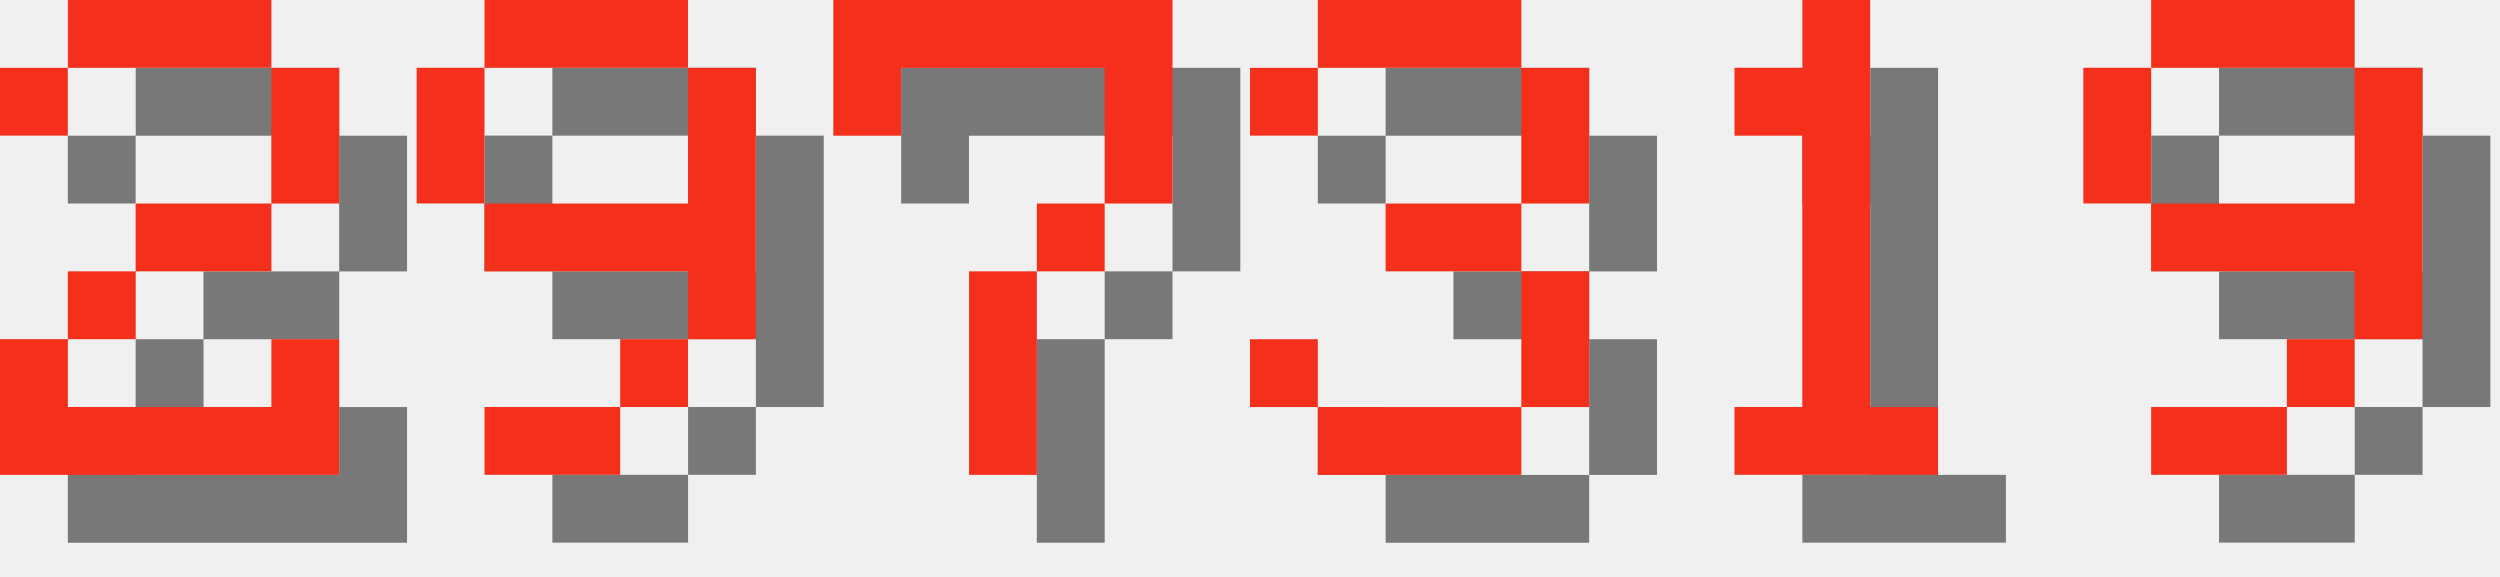
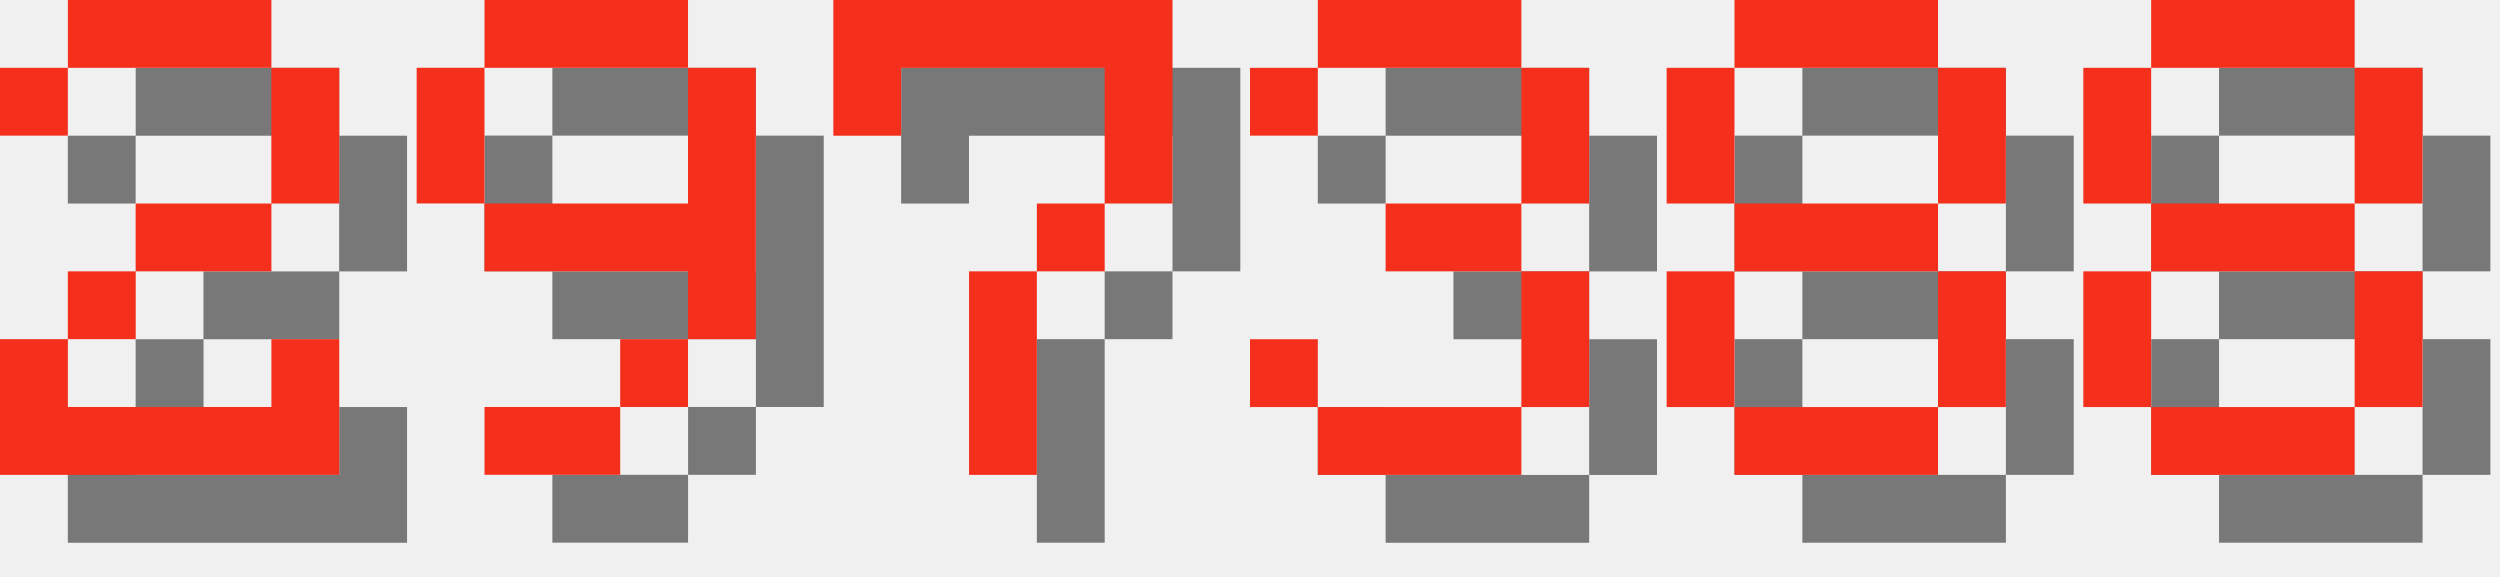
<svg xmlns="http://www.w3.org/2000/svg" version="1.1" width="156.0" height="36">
  <style>
        .text-foreground {
            fill: #F4301C;
        }
        .text-shadow {
            fill: #000000;
            fill-opacity: 0.5;
        }
    </style>
  <g class="digit" id="digit_2" transform="translate(0.0, 0), scale(4)">
    <path id="digit_2_shadow" class="text-shadow" d="m1.058 2.117v1.058h1.058v-1.058h3.175v2.117h-2.117v1.058h-1.058v1.058h-1.058v2.117h5.292v-2.117h-1.058v1.058h-3.175v-1.058h1.058v-1.058h2.117v-1.058h1.058v-2.117h-1.058v-1.058h-3.175v1.058h-1.058z" fill-opacity=".5" style="paint-order:stroke fill markers" />
    <path id="digit_2_fg" class="text-foreground" d="m0 1.058v1.058h1.058v-1.058h3.175v2.117h-2.117v1.058h-1.058v1.058h-1.058v2.117h5.292v-2.117h-1.058v1.058h-3.175v-1.058h1.058v-1.058h2.117v-1.058h1.058v-2.117h-1.058v-1.058h-3.175v1.058h-1.058z" fill="#fff" style="paint-order:stroke fill markers" />
  </g>
  <g class="digit" id="digit_9" transform="translate(26.0, 0), scale(4)">
    <path id="digit_9_shadow" class="text-shadow" d="m2.117 1.058v1.058h3.175v-1.058h-3.175zm3.175 1.058v2.117h-3.175v1.058h3.175v1.058h1.058v-4.233h-1.058zm0 4.233h-1.058v1.058h1.058v-1.058zm-1.058 1.058h-2.117v1.058h2.117v-1.058zm-2.117-3.175v-2.117h-1.058v2.117h1.058z" fill-opacity=".5" style="paint-order:stroke fill markers" />
    <path id="digit_9_fg" class="text-foreground" d="m1.058 0v1.058h3.175v-1.058h-3.175zm3.175 1.058v2.117h-3.175v1.058h3.175v1.058h1.058v-4.233h-1.058zm0 4.233h-1.058v1.058h1.058v-1.058zm-1.058 1.058h-2.117v1.058h2.117v-1.058zm-2.117-3.175v-2.117h-1.058v2.117h1.058z" fill="#fff" style="paint-order:stroke fill markers" />
  </g>
  <g class="digit" id="digit_7" transform="translate(52.0, 0), scale(4)">
    <path id="digit_7_shadow" class="text-shadow" d="m1.058 1.058 2e-6 2.117h1.058v-1.058h3.175v1.058l2e-7 1.058h-1.058v1.058h-1.058l4e-7 3.175 1.058 1e-7v-3.175h1.058v-1.058h1.058l5e-7 -1.058v-2.117z" fill-opacity=".5" style="paint-order:stroke fill markers" />
    <path id="digit_7_fg" class="text-foreground" d="m0 0 2e-6 2.117h1.058v-1.058h3.175v1.058l2e-7 1.058h-1.058v1.058h-1.058l4e-7 3.175 1.058 1e-7v-3.175h1.058v-1.058h1.058l5e-7 -1.058v-2.117z" fill="#fff" style="paint-order:stroke fill markers" />
  </g>
  <g class="digit" id="digit_3" transform="translate(78.0, 0), scale(4)">
    <path id="digit_3_shadow" class="text-shadow" d="m1.058 2.117v1.058h1.058v-1.058h3.175v2.117h-2.117v1.058h2.117v2.117h-3.175v-1.058h-1.058v1.058h1.058v1.058h3.175v-1.058h1.058v-2.117h-1.058v-1.058h1.058v-2.117h-1.058v-1.058h-3.175v1.058h-1.058z" fill-opacity=".5" style="paint-order:stroke fill markers" />
    <path id="digit_3_fg" class="text-foreground" d="m0 1.058v1.058h1.058v-1.058h3.175v2.117h-2.117v1.058h2.117v2.117h-3.175v-1.058h-1.058v1.058h1.058v1.058h3.175v-1.058h1.058v-2.117h-1.058v-1.058h1.058v-2.117h-1.058v-1.058h-3.175v1.058h-1.058z" fill="#fff" style="paint-order:stroke fill markers" />
  </g>
-   <g class="digit" id="digit_1" transform="translate(104.0, 0), scale(4)">
-     <path id="digit_1_shadow" class="text-shadow" d="m2.117 2.117v1.058h1.058v4.233h-1.058v1.058h3.175v-1.058h-1.058v-6.35h-1.058v1.058h-1.058z" fill-opacity=".5" style="paint-order:stroke fill markers" />
-     <path id="digit_1_fg" class="text-foreground" d="m1.058 1.058v1.058h1.058v4.233h-1.058v1.058h3.175v-1.058h-1.058v-6.35h-1.058v1.058h-1.058z" fill="#fff" style="paint-order:stroke fill markers" />
+   <g class="digit" id="digit_8" transform="translate(104.0, 0), scale(4)">
+     <path id="digit_8_shadow" class="text-shadow" d="m2.117 1.058v1.058h3.175v-1.058h-3.175zm3.175 1.058v2.117h1.058v-2.117h-1.058zm0 2.117h-3.175v1.058h3.175v-1.058zm0 1.058v2.117h1.058v-2.117h-1.058zm0 2.117h-3.175v1.058h3.175v-1.058zm-3.175 0v-2.117h-1.058v2.117h1.058zm0-3.175v-2.117h-1.058v2.117h1.058z" fill-opacity=".5" style="paint-order:stroke fill markers" />
+     <path id="digit_8_fg" class="text-foreground" d="m1.058 0v1.058h3.175v-1.058h-3.175zm3.175 1.058v2.117h1.058v-2.117h-1.058zm0 2.117h-3.175v1.058h3.175v-1.058zm0 1.058v2.117h1.058v-2.117h-1.058zm0 2.117h-3.175v1.058h3.175v-1.058zm-3.175 0v-2.117h-1.058v2.117h1.058zm0-3.175v-2.117h-1.058v2.117h1.058z" fill="#fff" style="paint-order:stroke fill markers" />
  </g>
-   <g class="digit" id="digit_9" transform="translate(130.0, 0), scale(4)">
-     <path id="digit_9_shadow" class="text-shadow" d="m2.117 1.058v1.058h3.175v-1.058h-3.175zm3.175 1.058v2.117h-3.175v1.058h3.175v1.058h1.058v-4.233h-1.058zm0 4.233h-1.058v1.058h1.058v-1.058zm-1.058 1.058h-2.117v1.058h2.117v-1.058zm-2.117-3.175v-2.117h-1.058v2.117h1.058z" fill-opacity=".5" style="paint-order:stroke fill markers" />
-     <path id="digit_9_fg" class="text-foreground" d="m1.058 0v1.058h3.175v-1.058h-3.175zm3.175 1.058v2.117h-3.175v1.058h3.175v1.058h1.058v-4.233h-1.058zm0 4.233h-1.058v1.058h1.058v-1.058zm-1.058 1.058h-2.117v1.058h2.117v-1.058zm-2.117-3.175v-2.117h-1.058v2.117h1.058z" fill="#fff" style="paint-order:stroke fill markers" />
+   <g class="digit" id="digit_8" transform="translate(130.0, 0), scale(4)">
+     <path id="digit_8_shadow" class="text-shadow" d="m2.117 1.058v1.058h3.175v-1.058h-3.175zm3.175 1.058v2.117h1.058v-2.117h-1.058zm0 2.117h-3.175v1.058h3.175v-1.058zm0 1.058v2.117h1.058v-2.117h-1.058zm0 2.117h-3.175v1.058h3.175v-1.058zm-3.175 0v-2.117h-1.058v2.117h1.058zm0-3.175v-2.117h-1.058v2.117h1.058z" fill-opacity=".5" style="paint-order:stroke fill markers" />
+     <path id="digit_8_fg" class="text-foreground" d="m1.058 0v1.058h3.175v-1.058h-3.175zm3.175 1.058v2.117h1.058v-2.117h-1.058zm0 2.117h-3.175v1.058h3.175v-1.058zm0 1.058v2.117h1.058v-2.117h-1.058zm0 2.117h-3.175v1.058h3.175v-1.058zm-3.175 0v-2.117h-1.058v2.117h1.058zm0-3.175v-2.117h-1.058v2.117h1.058z" fill="#fff" style="paint-order:stroke fill markers" />
  </g>
</svg>
